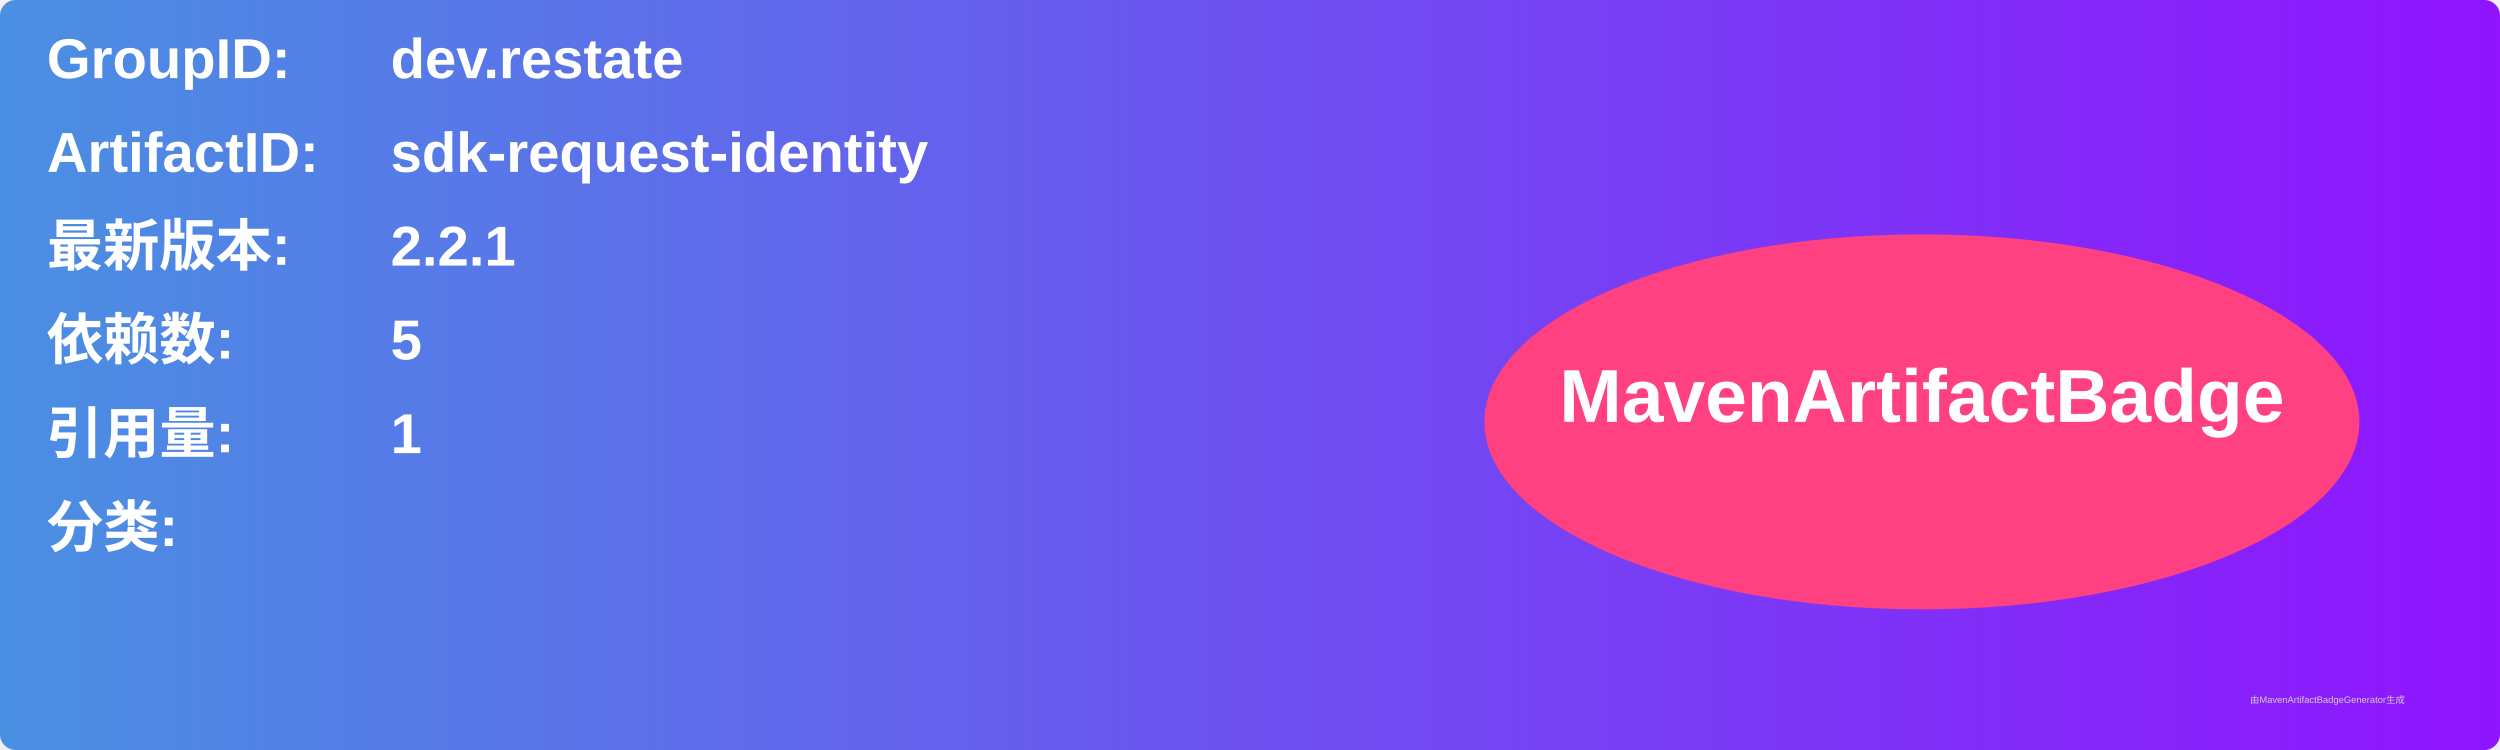
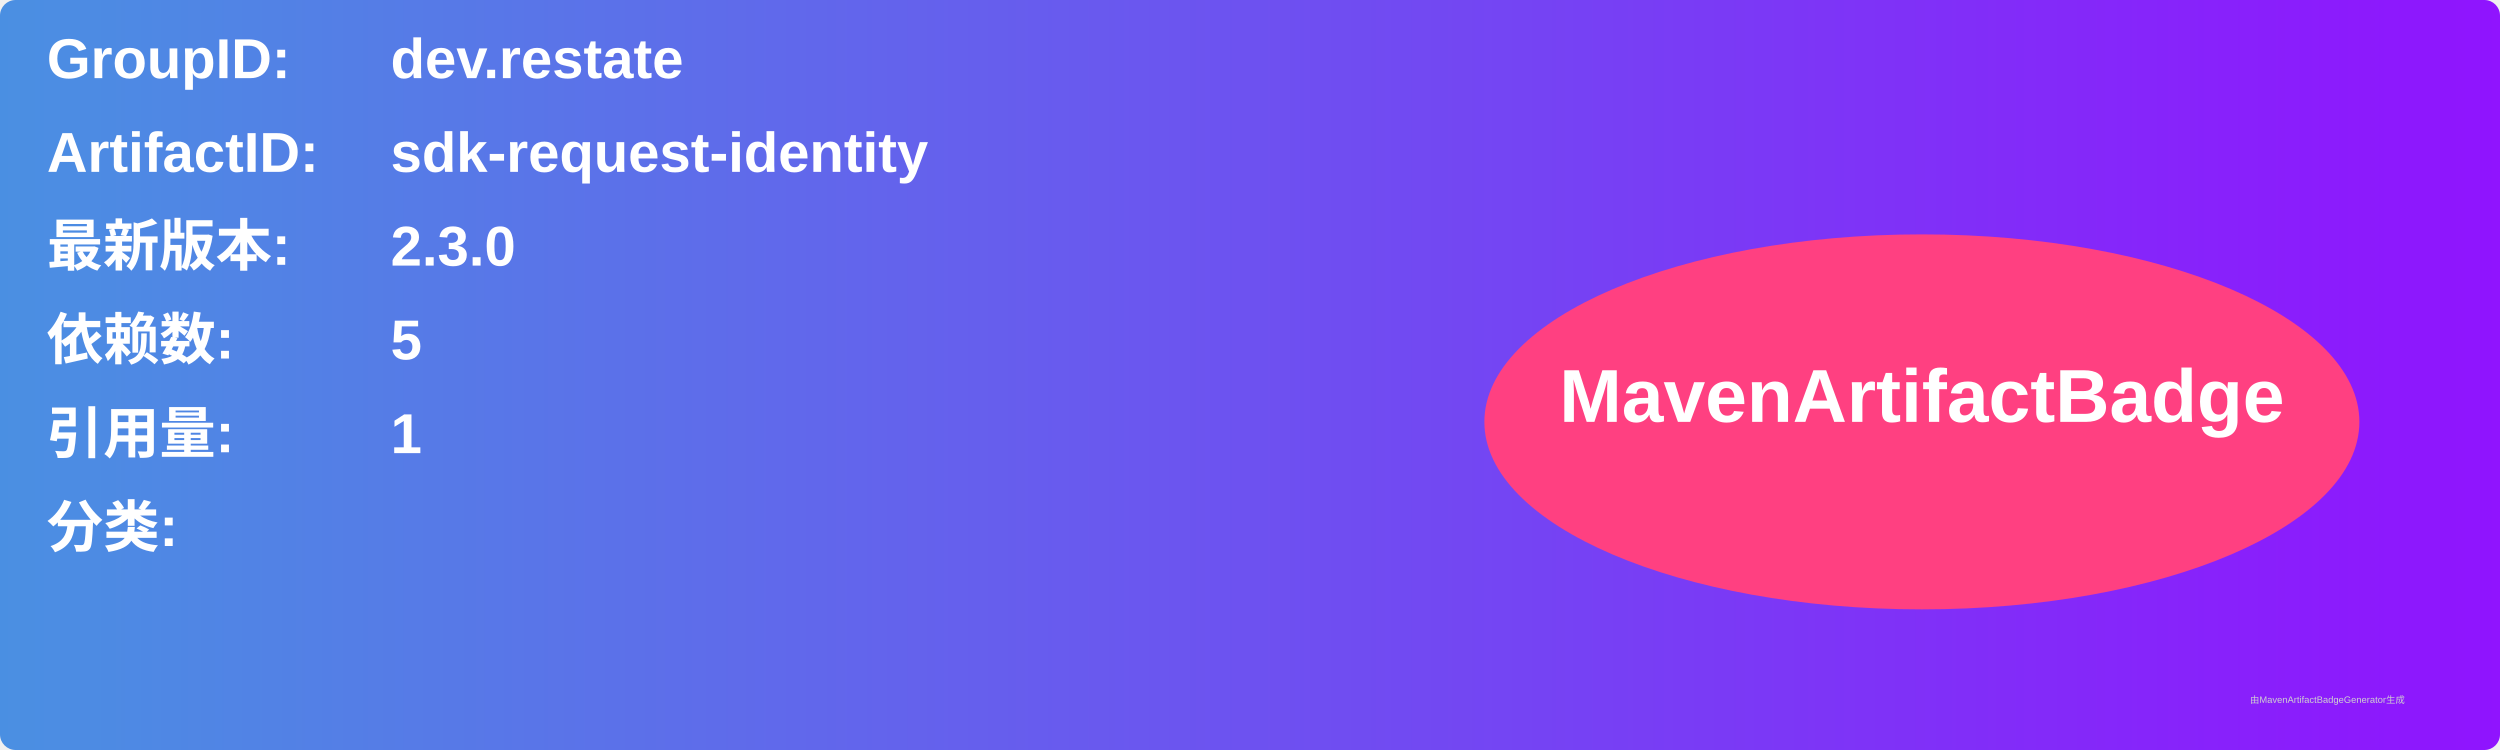
<svg xmlns="http://www.w3.org/2000/svg" width="800" height="240" viewBox="0 0 800 240">
  <linearGradient id="grad" x1="0%" y1="0%" x2="100%" y2="0%">
    <stop offset="0%" stop-color="#4a90e2" />
    <stop offset="100%" stop-color="#9013fe" />
  </linearGradient>
  <rect width="100%" height="100%" rx="5" ry="5" fill="url(#grad)" />
  <g transform="translate(15, 15)">
    <text x="0" y="10" font-family="Arial" font-size="18" fill="white" font-weight="bold" width="260">GroupID:</text>
    <text x="110" y="10" font-family="Arial" font-size="18" fill="white" font-weight="bold" width="460">dev.restate</text>
    <text x="0" y="40" font-family="Arial" font-size="18" fill="white" font-weight="bold" width="260">ArtifactID:</text>
    <text x="110" y="40" font-family="Arial" font-size="18" fill="white" font-weight="bold" width="460">sdk-request-identity</text>
    <text x="0" y="70" font-family="Arial" font-size="18" fill="white" font-weight="bold">最新版本:</text>
    <text x="110" y="70" font-family="Arial" font-size="18" fill="white" font-weight="bold">
-       <tspan font-weight="bold">2.2.1</tspan>
+       <tspan font-weight="bold">2.3.0</tspan>
    </text>
    <text x="0" y="100" font-family="Arial" font-size="18" fill="white" font-weight="bold">依赖数: </text>
    <text x="110" y="100" font-family="Arial" font-size="18" fill="white">
      <tspan font-weight="bold">5</tspan>
    </text>
    <text x="0" y="130" font-family="Arial" font-size="18" fill="white" font-weight="bold">引用量: </text>
    <text x="110" y="130" font-family="Arial" font-size="18" fill="white">
      <tspan font-weight="bold">1</tspan>
    </text>
    <text x="0" y="160" font-family="Arial" font-size="18" fill="white" font-weight="bold">分类:</text>
    <text x="10" y="190" font-family="Arial" font-size="10" fill="white">
      <tspan font-weight="bold" />
    </text>
    <ellipse cx="600" cy="120" rx="140" ry="60" fill="#ff4081" />
    <text x="600" y="120" text-anchor="middle" font-family="Arial" font-size="24" fill="white" font-weight="bold">MavenArtifactBadge</text>
  </g>
  <text x="720" y="225" font-family="Arial" font-size="3" fill="#d0d0d0">由MavenArtifactBadgeGenerator生成</text>
</svg>
